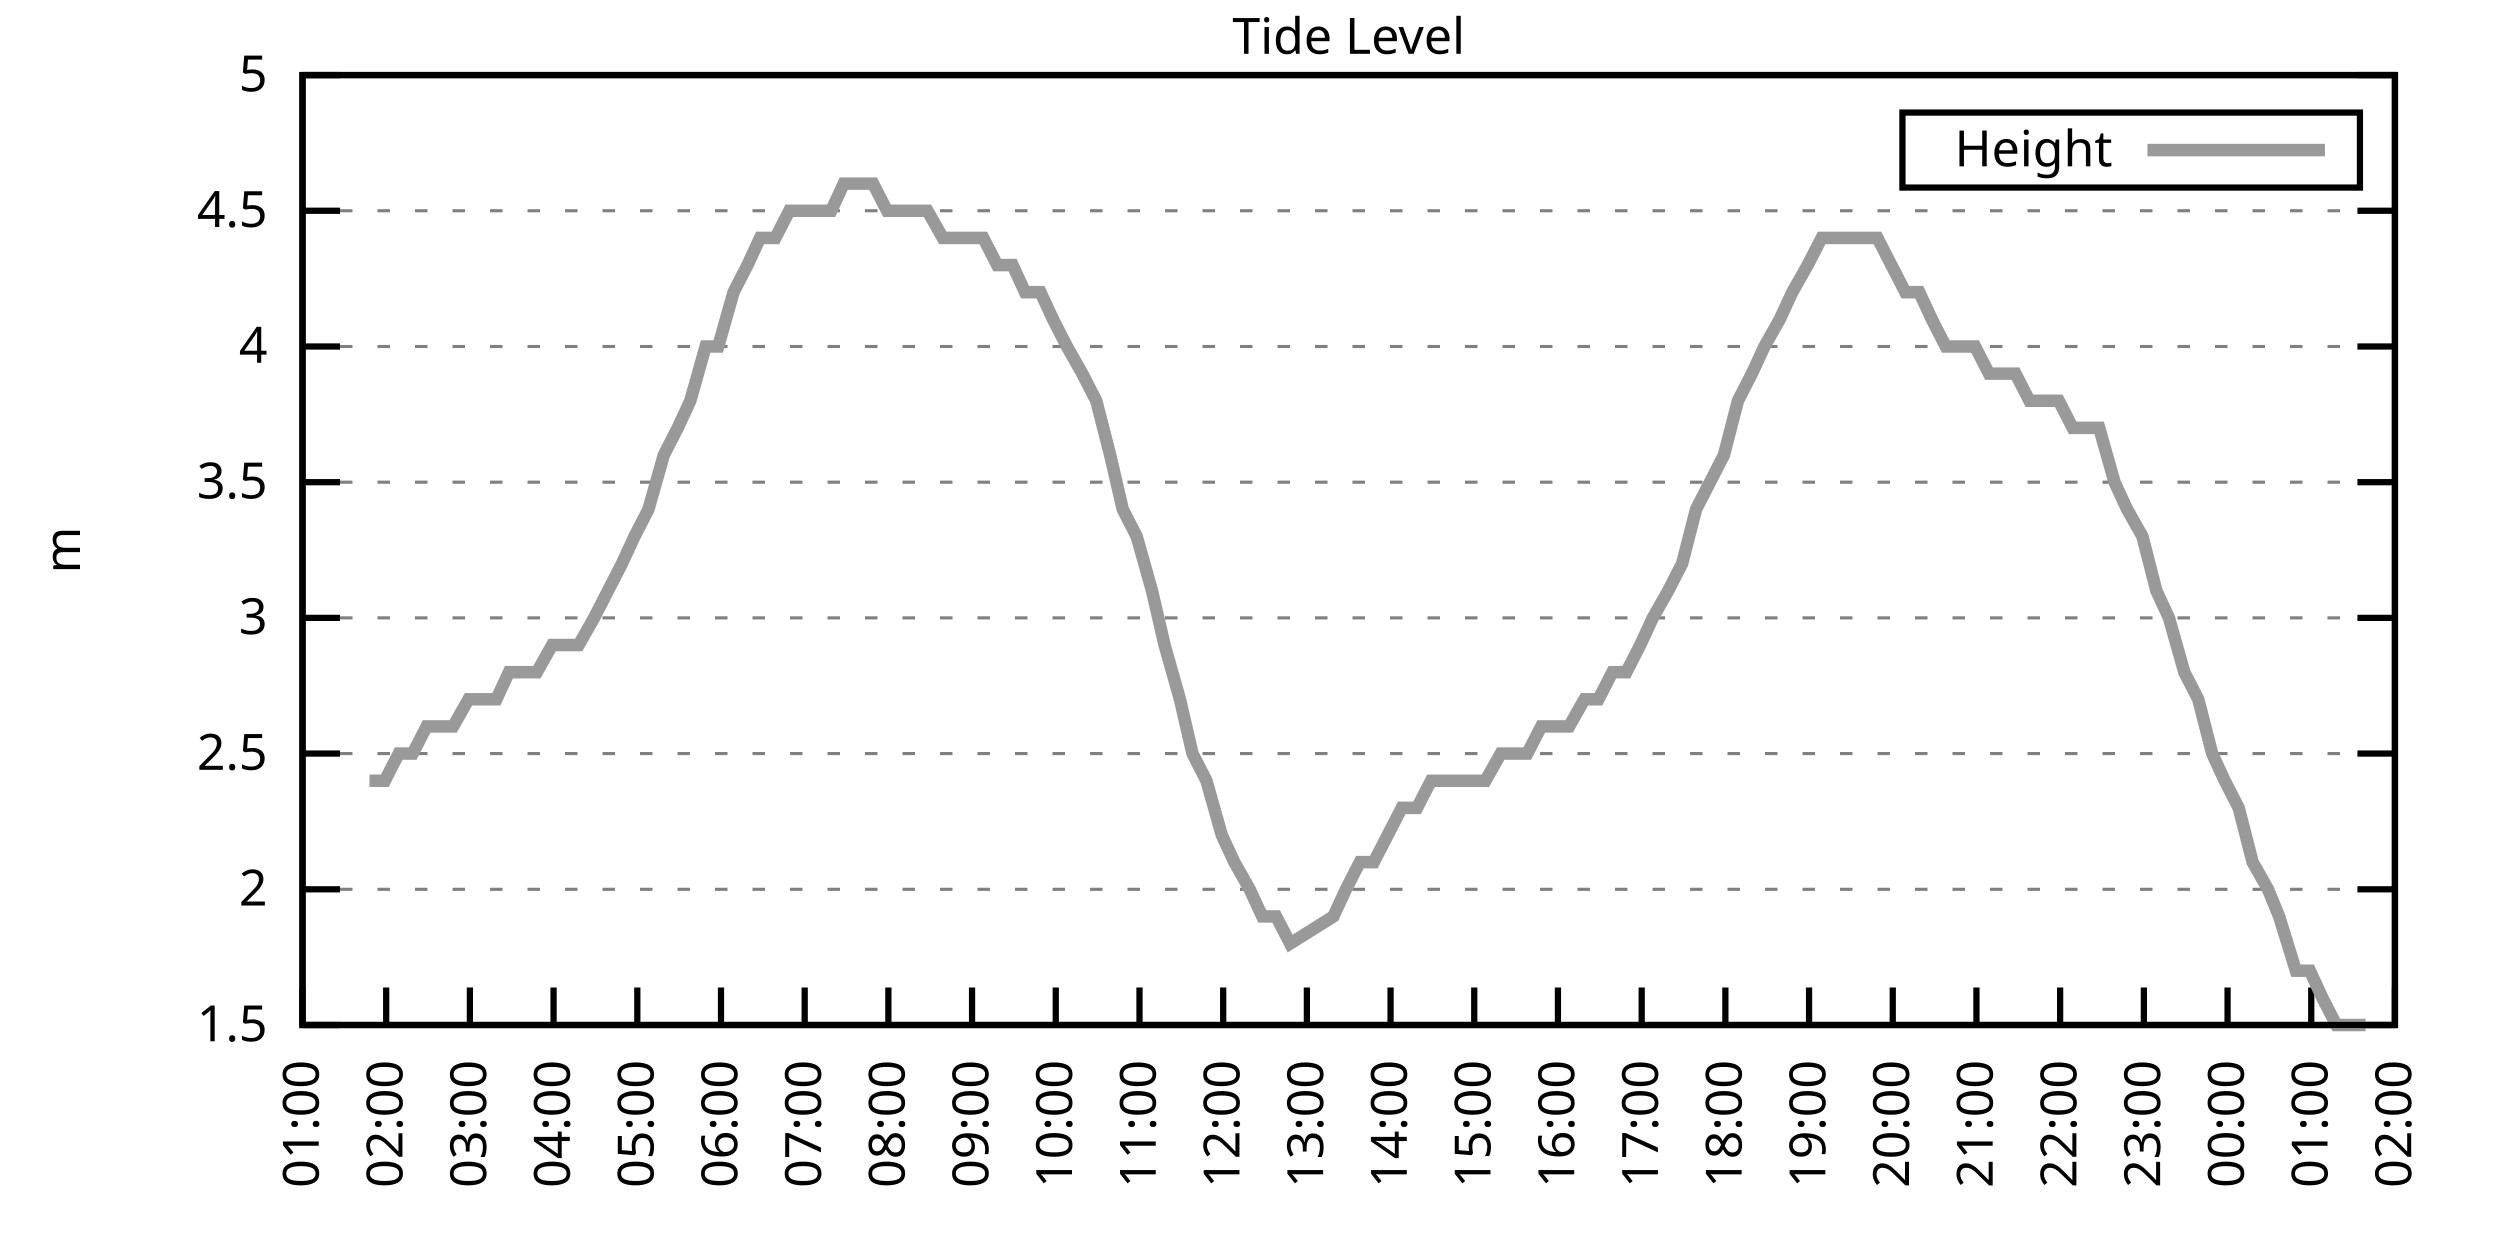
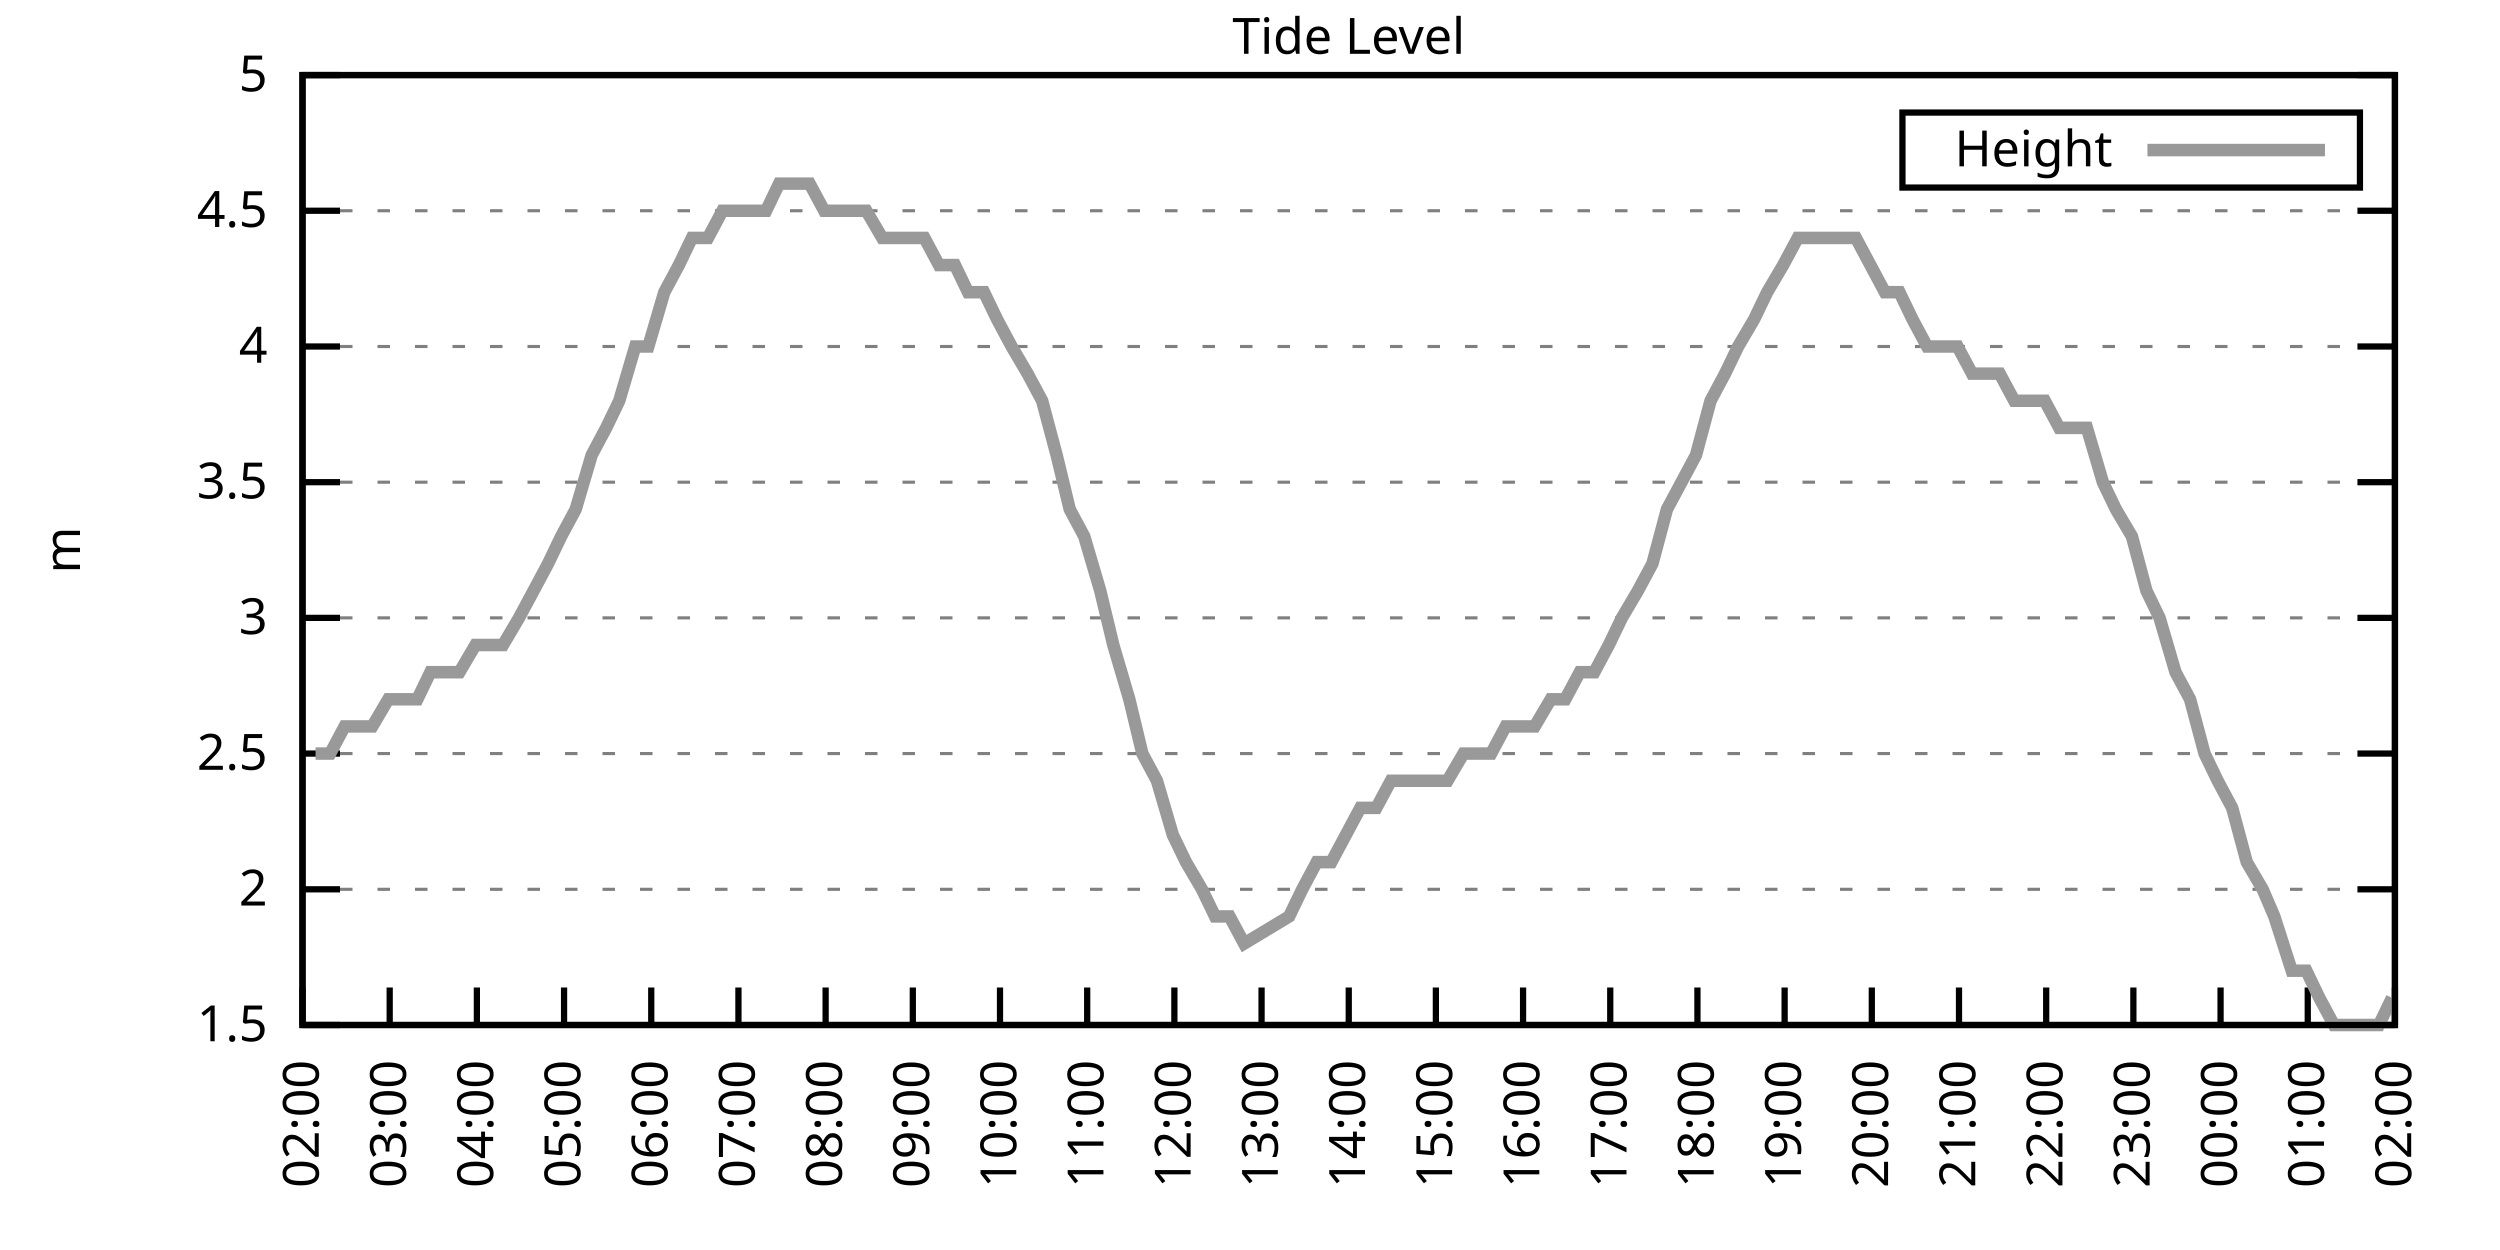
<svg xmlns="http://www.w3.org/2000/svg" xmlns:xlink="http://www.w3.org/1999/xlink" width="400" height="200" viewBox="0 0 400 200">
  <g id="gnuplot_canvas">
    <rect x="0" y="0" width="400" height="200" fill="none" />
    <defs>
      <circle id="gpDot" r="0.5" stroke-width="0.5" stroke="currentColor" />
      <path id="gpPt0" stroke-width="0.333" stroke="currentColor" d="M-1,0 h2 M0,-1 v2" />
      <path id="gpPt1" stroke-width="0.333" stroke="currentColor" d="M-1,-1 L1,1 M1,-1 L-1,1" />
      <path id="gpPt2" stroke-width="0.333" stroke="currentColor" d="M-1,0 L1,0 M0,-1 L0,1 M-1,-1 L1,1 M-1,1 L1,-1" />
      <rect id="gpPt3" stroke-width="0.333" stroke="currentColor" x="-1" y="-1" width="2" height="2" />
      <rect id="gpPt4" stroke-width="0.333" stroke="currentColor" fill="currentColor" x="-1" y="-1" width="2" height="2" />
      <circle id="gpPt5" stroke-width="0.333" stroke="currentColor" cx="0" cy="0" r="1" />
      <use xlink:href="#gpPt5" id="gpPt6" fill="currentColor" stroke="none" />
      <path id="gpPt7" stroke-width="0.333" stroke="currentColor" d="M0,-1.33 L-1.33,0.67 L1.33,0.67 z" />
      <use xlink:href="#gpPt7" id="gpPt8" fill="currentColor" stroke="none" />
      <use xlink:href="#gpPt7" id="gpPt9" stroke="currentColor" transform="rotate(180)" />
      <use xlink:href="#gpPt9" id="gpPt10" fill="currentColor" stroke="none" />
      <use xlink:href="#gpPt3" id="gpPt11" stroke="currentColor" transform="rotate(45)" />
      <use xlink:href="#gpPt11" id="gpPt12" fill="currentColor" stroke="none" />
      <path id="gpPt13" stroke-width="0.333" stroke="currentColor" d="M0,1.330 L1.265,0.411 L0.782,-1.067 L-0.782,-1.076 L-1.265,0.411 z" />
      <use xlink:href="#gpPt13" id="gpPt14" fill="currentColor" stroke="none" />
      <filter id="textbox" filterUnits="objectBoundingBox" x="0" y="0" height="1" width="1">
        <feFlood flood-color="white" flood-opacity="1" result="bgnd" />
        <feComposite in="SourceGraphic" in2="bgnd" operator="atop" />
      </filter>
      <filter id="greybox" filterUnits="objectBoundingBox" x="0" y="0" height="1" width="1">
        <feFlood flood-color="lightgrey" flood-opacity="1" result="grey" />
        <feComposite in="SourceGraphic" in2="grey" operator="atop" />
      </filter>
    </defs>
    <g fill="none" color="white" stroke="currentColor" stroke-width="1.00" stroke-linecap="butt" stroke-linejoin="miter">
</g>
    <g fill="none" color="black" stroke="currentColor" stroke-width="1.00" stroke-linecap="butt" stroke-linejoin="miter">
      <g stroke="none" shape-rendering="crispEdges">
        <polygon fill="rgb(255, 255, 255)" points="48.40,164.00 383.18,164.00 383.18,12.02 48.40,12.02 " />
      </g>
    </g>
    <g fill="none" color="black" stroke="currentColor" stroke-width="1.00" stroke-linecap="butt" stroke-linejoin="miter">
</g>
    <g fill="none" color="black" stroke="black" stroke-width="0.50" stroke-linecap="butt" stroke-linejoin="miter">
</g>
    <g fill="none" color="gray" stroke="currentColor" stroke-width="0.50" stroke-linecap="butt" stroke-linejoin="miter">
      <path stroke="gray" stroke-dasharray="2,4" class="gridline" d="M48.40,164.00 L383.19,164.00  " />
    </g>
    <g fill="none" color="gray" stroke="gray" stroke-width="1.00" stroke-linecap="butt" stroke-linejoin="miter">
</g>
    <g fill="none" color="black" stroke="currentColor" stroke-width="1.00" stroke-linecap="butt" stroke-linejoin="miter">
      <path stroke="black" d="M48.40,164.00 L54.40,164.00 M383.19,164.00 L377.19,164.00  " />
      <g transform="translate(42.80,166.60)" stroke="none" fill="black" font-family="Sans" font-size="8.00" text-anchor="end">
        <text>
          <tspan font-family="Sans"> 1.5</tspan>
        </text>
      </g>
    </g>
    <g fill="none" color="black" stroke="currentColor" stroke-width="1.00" stroke-linecap="butt" stroke-linejoin="miter">
</g>
    <g fill="none" color="black" stroke="black" stroke-width="0.50" stroke-linecap="butt" stroke-linejoin="miter">
</g>
    <g fill="none" color="gray" stroke="currentColor" stroke-width="0.50" stroke-linecap="butt" stroke-linejoin="miter">
      <path stroke="gray" stroke-dasharray="2,4" class="gridline" d="M48.40,142.29 L383.19,142.29  " />
    </g>
    <g fill="none" color="gray" stroke="gray" stroke-width="1.00" stroke-linecap="butt" stroke-linejoin="miter">
</g>
    <g fill="none" color="black" stroke="currentColor" stroke-width="1.00" stroke-linecap="butt" stroke-linejoin="miter">
      <path stroke="black" d="M48.40,142.29 L54.40,142.29 M383.19,142.29 L377.19,142.29  " />
      <g transform="translate(42.80,144.89)" stroke="none" fill="black" font-family="Sans" font-size="8.00" text-anchor="end">
        <text>
          <tspan font-family="Sans"> 2</tspan>
        </text>
      </g>
    </g>
    <g fill="none" color="black" stroke="currentColor" stroke-width="1.00" stroke-linecap="butt" stroke-linejoin="miter">
</g>
    <g fill="none" color="black" stroke="black" stroke-width="0.50" stroke-linecap="butt" stroke-linejoin="miter">
</g>
    <g fill="none" color="gray" stroke="currentColor" stroke-width="0.50" stroke-linecap="butt" stroke-linejoin="miter">
      <path stroke="gray" stroke-dasharray="2,4" class="gridline" d="M48.40,120.57 L383.19,120.57  " />
    </g>
    <g fill="none" color="gray" stroke="gray" stroke-width="1.00" stroke-linecap="butt" stroke-linejoin="miter">
</g>
    <g fill="none" color="black" stroke="currentColor" stroke-width="1.00" stroke-linecap="butt" stroke-linejoin="miter">
      <path stroke="black" d="M48.40,120.57 L54.40,120.57 M383.19,120.57 L377.19,120.57  " />
      <g transform="translate(42.80,123.17)" stroke="none" fill="black" font-family="Sans" font-size="8.00" text-anchor="end">
        <text>
          <tspan font-family="Sans"> 2.5</tspan>
        </text>
      </g>
    </g>
    <g fill="none" color="black" stroke="currentColor" stroke-width="1.00" stroke-linecap="butt" stroke-linejoin="miter">
</g>
    <g fill="none" color="black" stroke="black" stroke-width="0.50" stroke-linecap="butt" stroke-linejoin="miter">
</g>
    <g fill="none" color="gray" stroke="currentColor" stroke-width="0.50" stroke-linecap="butt" stroke-linejoin="miter">
      <path stroke="gray" stroke-dasharray="2,4" class="gridline" d="M48.40,98.86 L383.19,98.86  " />
    </g>
    <g fill="none" color="gray" stroke="gray" stroke-width="1.00" stroke-linecap="butt" stroke-linejoin="miter">
</g>
    <g fill="none" color="black" stroke="currentColor" stroke-width="1.00" stroke-linecap="butt" stroke-linejoin="miter">
      <path stroke="black" d="M48.40,98.86 L54.40,98.86 M383.19,98.86 L377.19,98.86  " />
      <g transform="translate(42.80,101.46)" stroke="none" fill="black" font-family="Sans" font-size="8.00" text-anchor="end">
        <text>
          <tspan font-family="Sans"> 3</tspan>
        </text>
      </g>
    </g>
    <g fill="none" color="black" stroke="currentColor" stroke-width="1.00" stroke-linecap="butt" stroke-linejoin="miter">
</g>
    <g fill="none" color="black" stroke="black" stroke-width="0.50" stroke-linecap="butt" stroke-linejoin="miter">
</g>
    <g fill="none" color="gray" stroke="currentColor" stroke-width="0.50" stroke-linecap="butt" stroke-linejoin="miter">
      <path stroke="gray" stroke-dasharray="2,4" class="gridline" d="M48.40,77.15 L383.19,77.15  " />
    </g>
    <g fill="none" color="gray" stroke="gray" stroke-width="1.00" stroke-linecap="butt" stroke-linejoin="miter">
</g>
    <g fill="none" color="black" stroke="currentColor" stroke-width="1.00" stroke-linecap="butt" stroke-linejoin="miter">
      <path stroke="black" d="M48.40,77.15 L54.40,77.15 M383.19,77.15 L377.19,77.15  " />
      <g transform="translate(42.80,79.75)" stroke="none" fill="black" font-family="Sans" font-size="8.00" text-anchor="end">
        <text>
          <tspan font-family="Sans"> 3.5</tspan>
        </text>
      </g>
    </g>
    <g fill="none" color="black" stroke="currentColor" stroke-width="1.00" stroke-linecap="butt" stroke-linejoin="miter">
</g>
    <g fill="none" color="black" stroke="black" stroke-width="0.50" stroke-linecap="butt" stroke-linejoin="miter">
</g>
    <g fill="none" color="gray" stroke="currentColor" stroke-width="0.50" stroke-linecap="butt" stroke-linejoin="miter">
      <path stroke="gray" stroke-dasharray="2,4" class="gridline" d="M48.40,55.44 L383.19,55.44  " />
    </g>
    <g fill="none" color="gray" stroke="gray" stroke-width="1.00" stroke-linecap="butt" stroke-linejoin="miter">
</g>
    <g fill="none" color="black" stroke="currentColor" stroke-width="1.00" stroke-linecap="butt" stroke-linejoin="miter">
      <path stroke="black" d="M48.40,55.44 L54.40,55.44 M383.19,55.44 L377.19,55.44  " />
      <g transform="translate(42.80,58.04)" stroke="none" fill="black" font-family="Sans" font-size="8.00" text-anchor="end">
        <text>
          <tspan font-family="Sans"> 4</tspan>
        </text>
      </g>
    </g>
    <g fill="none" color="black" stroke="currentColor" stroke-width="1.00" stroke-linecap="butt" stroke-linejoin="miter">
</g>
    <g fill="none" color="black" stroke="black" stroke-width="0.50" stroke-linecap="butt" stroke-linejoin="miter">
</g>
    <g fill="none" color="gray" stroke="currentColor" stroke-width="0.50" stroke-linecap="butt" stroke-linejoin="miter">
      <path stroke="gray" stroke-dasharray="2,4" class="gridline" d="M48.40,33.72 L383.19,33.72  " />
    </g>
    <g fill="none" color="gray" stroke="gray" stroke-width="1.00" stroke-linecap="butt" stroke-linejoin="miter">
</g>
    <g fill="none" color="black" stroke="currentColor" stroke-width="1.00" stroke-linecap="butt" stroke-linejoin="miter">
      <path stroke="black" d="M48.40,33.72 L54.40,33.72 M383.19,33.72 L377.19,33.72  " />
      <g transform="translate(42.80,36.32)" stroke="none" fill="black" font-family="Sans" font-size="8.00" text-anchor="end">
        <text>
          <tspan font-family="Sans"> 4.5</tspan>
        </text>
      </g>
    </g>
    <g fill="none" color="black" stroke="currentColor" stroke-width="1.00" stroke-linecap="butt" stroke-linejoin="miter">
</g>
    <g fill="none" color="black" stroke="black" stroke-width="0.50" stroke-linecap="butt" stroke-linejoin="miter">
</g>
    <g fill="none" color="gray" stroke="currentColor" stroke-width="0.50" stroke-linecap="butt" stroke-linejoin="miter">
      <path stroke="gray" stroke-dasharray="2,4" class="gridline" d="M48.40,12.01 L383.19,12.01  " />
    </g>
    <g fill="none" color="gray" stroke="gray" stroke-width="1.00" stroke-linecap="butt" stroke-linejoin="miter">
</g>
    <g fill="none" color="black" stroke="currentColor" stroke-width="1.00" stroke-linecap="butt" stroke-linejoin="miter">
      <path stroke="black" d="M48.40,12.01 L54.40,12.01 M383.19,12.01 L377.19,12.01  " />
      <g transform="translate(42.80,14.61)" stroke="none" fill="black" font-family="Sans" font-size="8.00" text-anchor="end">
        <text>
          <tspan font-family="Sans"> 5</tspan>
        </text>
      </g>
    </g>
    <g fill="none" color="black" stroke="currentColor" stroke-width="1.00" stroke-linecap="butt" stroke-linejoin="miter">
      <path stroke="black" d="M48.40,164.00 L48.40,158.00  " />
      <g transform="translate(51.00,169.60) rotate(270.00)" stroke="none" fill="black" font-family="Sans" font-size="8.00" text-anchor="end">
        <text>
-           <tspan font-family="Sans">01:00</tspan>
-         </text>
-       </g>
-     </g>
-     <g fill="none" color="black" stroke="currentColor" stroke-width="1.00" stroke-linecap="butt" stroke-linejoin="miter">
-       <path stroke="black" d="M61.79,164.00 L61.79,158.00  " />
-       <g transform="translate(64.39,169.60) rotate(270.00)" stroke="none" fill="black" font-family="Sans" font-size="8.00" text-anchor="end">
-         <text>
          <tspan font-family="Sans">02:00</tspan>
        </text>
      </g>
    </g>
    <g fill="none" color="black" stroke="currentColor" stroke-width="1.00" stroke-linecap="butt" stroke-linejoin="miter">
-       <path stroke="black" d="M75.18,164.00 L75.18,158.00  " />
-       <g transform="translate(77.78,169.60) rotate(270.00)" stroke="none" fill="black" font-family="Sans" font-size="8.00" text-anchor="end">
+       <path stroke="black" d="M62.35,164.00 L62.35,158.00  " />
+       <g transform="translate(64.95,169.60) rotate(270.00)" stroke="none" fill="black" font-family="Sans" font-size="8.00" text-anchor="end">
        <text>
          <tspan font-family="Sans">03:00</tspan>
        </text>
      </g>
    </g>
    <g fill="none" color="black" stroke="currentColor" stroke-width="1.00" stroke-linecap="butt" stroke-linejoin="miter">
-       <path stroke="black" d="M88.57,164.00 L88.57,158.00  " />
-       <g transform="translate(91.17,169.60) rotate(270.00)" stroke="none" fill="black" font-family="Sans" font-size="8.00" text-anchor="end">
+       <path stroke="black" d="M76.30,164.00 L76.30,158.00  " />
+       <g transform="translate(78.90,169.60) rotate(270.00)" stroke="none" fill="black" font-family="Sans" font-size="8.00" text-anchor="end">
        <text>
          <tspan font-family="Sans">04:00</tspan>
        </text>
      </g>
    </g>
    <g fill="none" color="black" stroke="currentColor" stroke-width="1.00" stroke-linecap="butt" stroke-linejoin="miter">
-       <path stroke="black" d="M101.97,164.00 L101.97,158.00  " />
-       <g transform="translate(104.57,169.60) rotate(270.00)" stroke="none" fill="black" font-family="Sans" font-size="8.00" text-anchor="end">
+       <path stroke="black" d="M90.25,164.00 L90.25,158.00  " />
+       <g transform="translate(92.85,169.60) rotate(270.00)" stroke="none" fill="black" font-family="Sans" font-size="8.00" text-anchor="end">
        <text>
          <tspan font-family="Sans">05:00</tspan>
        </text>
      </g>
    </g>
    <g fill="none" color="black" stroke="currentColor" stroke-width="1.00" stroke-linecap="butt" stroke-linejoin="miter">
-       <path stroke="black" d="M115.36,164.00 L115.36,158.00  " />
-       <g transform="translate(117.96,169.60) rotate(270.00)" stroke="none" fill="black" font-family="Sans" font-size="8.00" text-anchor="end">
+       <path stroke="black" d="M104.20,164.00 L104.20,158.00  " />
+       <g transform="translate(106.80,169.60) rotate(270.00)" stroke="none" fill="black" font-family="Sans" font-size="8.00" text-anchor="end">
        <text>
          <tspan font-family="Sans">06:00</tspan>
        </text>
      </g>
    </g>
    <g fill="none" color="black" stroke="currentColor" stroke-width="1.00" stroke-linecap="butt" stroke-linejoin="miter">
-       <path stroke="black" d="M128.75,164.00 L128.75,158.00  " />
-       <g transform="translate(131.35,169.60) rotate(270.00)" stroke="none" fill="black" font-family="Sans" font-size="8.00" text-anchor="end">
+       <path stroke="black" d="M118.15,164.00 L118.15,158.00  " />
+       <g transform="translate(120.75,169.60) rotate(270.00)" stroke="none" fill="black" font-family="Sans" font-size="8.00" text-anchor="end">
        <text>
          <tspan font-family="Sans">07:00</tspan>
        </text>
      </g>
    </g>
    <g fill="none" color="black" stroke="currentColor" stroke-width="1.00" stroke-linecap="butt" stroke-linejoin="miter">
-       <path stroke="black" d="M142.14,164.00 L142.14,158.00  " />
-       <g transform="translate(144.74,169.60) rotate(270.00)" stroke="none" fill="black" font-family="Sans" font-size="8.00" text-anchor="end">
+       <path stroke="black" d="M132.10,164.00 L132.10,158.00  " />
+       <g transform="translate(134.70,169.60) rotate(270.00)" stroke="none" fill="black" font-family="Sans" font-size="8.00" text-anchor="end">
        <text>
          <tspan font-family="Sans">08:00</tspan>
        </text>
      </g>
    </g>
    <g fill="none" color="black" stroke="currentColor" stroke-width="1.00" stroke-linecap="butt" stroke-linejoin="miter">
-       <path stroke="black" d="M155.53,164.00 L155.53,158.00  " />
-       <g transform="translate(158.13,169.60) rotate(270.00)" stroke="none" fill="black" font-family="Sans" font-size="8.00" text-anchor="end">
+       <path stroke="black" d="M146.05,164.00 L146.05,158.00  " />
+       <g transform="translate(148.65,169.60) rotate(270.00)" stroke="none" fill="black" font-family="Sans" font-size="8.00" text-anchor="end">
        <text>
          <tspan font-family="Sans">09:00</tspan>
        </text>
      </g>
    </g>
    <g fill="none" color="black" stroke="currentColor" stroke-width="1.00" stroke-linecap="butt" stroke-linejoin="miter">
-       <path stroke="black" d="M168.92,164.00 L168.92,158.00  " />
-       <g transform="translate(171.52,169.60) rotate(270.00)" stroke="none" fill="black" font-family="Sans" font-size="8.00" text-anchor="end">
+       <path stroke="black" d="M160.00,164.00 L160.00,158.00  " />
+       <g transform="translate(162.60,169.60) rotate(270.00)" stroke="none" fill="black" font-family="Sans" font-size="8.00" text-anchor="end">
        <text>
          <tspan font-family="Sans">10:00</tspan>
        </text>
      </g>
    </g>
    <g fill="none" color="black" stroke="currentColor" stroke-width="1.00" stroke-linecap="butt" stroke-linejoin="miter">
-       <path stroke="black" d="M182.32,164.00 L182.32,158.00  " />
-       <g transform="translate(184.92,169.60) rotate(270.00)" stroke="none" fill="black" font-family="Sans" font-size="8.00" text-anchor="end">
+       <path stroke="black" d="M173.95,164.00 L173.95,158.00  " />
+       <g transform="translate(176.55,169.60) rotate(270.00)" stroke="none" fill="black" font-family="Sans" font-size="8.00" text-anchor="end">
        <text>
          <tspan font-family="Sans">11:00</tspan>
        </text>
      </g>
    </g>
    <g fill="none" color="black" stroke="currentColor" stroke-width="1.00" stroke-linecap="butt" stroke-linejoin="miter">
-       <path stroke="black" d="M195.71,164.00 L195.71,158.00  " />
-       <g transform="translate(198.31,169.60) rotate(270.00)" stroke="none" fill="black" font-family="Sans" font-size="8.00" text-anchor="end">
+       <path stroke="black" d="M187.90,164.00 L187.90,158.00  " />
+       <g transform="translate(190.50,169.60) rotate(270.00)" stroke="none" fill="black" font-family="Sans" font-size="8.00" text-anchor="end">
        <text>
          <tspan font-family="Sans">12:00</tspan>
        </text>
      </g>
    </g>
    <g fill="none" color="black" stroke="currentColor" stroke-width="1.00" stroke-linecap="butt" stroke-linejoin="miter">
-       <path stroke="black" d="M209.10,164.00 L209.10,158.00  " />
-       <g transform="translate(211.70,169.60) rotate(270.00)" stroke="none" fill="black" font-family="Sans" font-size="8.00" text-anchor="end">
+       <path stroke="black" d="M201.85,164.00 L201.85,158.00  " />
+       <g transform="translate(204.45,169.60) rotate(270.00)" stroke="none" fill="black" font-family="Sans" font-size="8.00" text-anchor="end">
        <text>
          <tspan font-family="Sans">13:00</tspan>
        </text>
      </g>
    </g>
    <g fill="none" color="black" stroke="currentColor" stroke-width="1.00" stroke-linecap="butt" stroke-linejoin="miter">
-       <path stroke="black" d="M222.49,164.00 L222.49,158.00  " />
-       <g transform="translate(225.09,169.60) rotate(270.00)" stroke="none" fill="black" font-family="Sans" font-size="8.00" text-anchor="end">
+       <path stroke="black" d="M215.80,164.00 L215.80,158.00  " />
+       <g transform="translate(218.40,169.60) rotate(270.00)" stroke="none" fill="black" font-family="Sans" font-size="8.00" text-anchor="end">
        <text>
          <tspan font-family="Sans">14:00</tspan>
        </text>
      </g>
    </g>
    <g fill="none" color="black" stroke="currentColor" stroke-width="1.00" stroke-linecap="butt" stroke-linejoin="miter">
-       <path stroke="black" d="M235.88,164.00 L235.88,158.00  " />
-       <g transform="translate(238.48,169.60) rotate(270.00)" stroke="none" fill="black" font-family="Sans" font-size="8.00" text-anchor="end">
+       <path stroke="black" d="M229.74,164.00 L229.74,158.00  " />
+       <g transform="translate(232.34,169.60) rotate(270.00)" stroke="none" fill="black" font-family="Sans" font-size="8.00" text-anchor="end">
        <text>
          <tspan font-family="Sans">15:00</tspan>
        </text>
      </g>
    </g>
    <g fill="none" color="black" stroke="currentColor" stroke-width="1.00" stroke-linecap="butt" stroke-linejoin="miter">
-       <path stroke="black" d="M249.27,164.00 L249.27,158.00  " />
-       <g transform="translate(251.87,169.60) rotate(270.00)" stroke="none" fill="black" font-family="Sans" font-size="8.00" text-anchor="end">
+       <path stroke="black" d="M243.69,164.00 L243.69,158.00  " />
+       <g transform="translate(246.29,169.60) rotate(270.00)" stroke="none" fill="black" font-family="Sans" font-size="8.00" text-anchor="end">
        <text>
          <tspan font-family="Sans">16:00</tspan>
        </text>
      </g>
    </g>
    <g fill="none" color="black" stroke="currentColor" stroke-width="1.00" stroke-linecap="butt" stroke-linejoin="miter">
-       <path stroke="black" d="M262.67,164.00 L262.67,158.00  " />
-       <g transform="translate(265.27,169.60) rotate(270.00)" stroke="none" fill="black" font-family="Sans" font-size="8.00" text-anchor="end">
+       <path stroke="black" d="M257.64,164.00 L257.64,158.00  " />
+       <g transform="translate(260.24,169.60) rotate(270.00)" stroke="none" fill="black" font-family="Sans" font-size="8.00" text-anchor="end">
        <text>
          <tspan font-family="Sans">17:00</tspan>
        </text>
      </g>
    </g>
    <g fill="none" color="black" stroke="currentColor" stroke-width="1.00" stroke-linecap="butt" stroke-linejoin="miter">
-       <path stroke="black" d="M276.06,164.00 L276.06,158.00  " />
-       <g transform="translate(278.66,169.60) rotate(270.00)" stroke="none" fill="black" font-family="Sans" font-size="8.00" text-anchor="end">
+       <path stroke="black" d="M271.59,164.00 L271.59,158.00  " />
+       <g transform="translate(274.19,169.60) rotate(270.00)" stroke="none" fill="black" font-family="Sans" font-size="8.00" text-anchor="end">
        <text>
          <tspan font-family="Sans">18:00</tspan>
        </text>
      </g>
    </g>
    <g fill="none" color="black" stroke="currentColor" stroke-width="1.00" stroke-linecap="butt" stroke-linejoin="miter">
-       <path stroke="black" d="M289.45,164.00 L289.45,158.00  " />
-       <g transform="translate(292.05,169.60) rotate(270.00)" stroke="none" fill="black" font-family="Sans" font-size="8.00" text-anchor="end">
+       <path stroke="black" d="M285.54,164.00 L285.54,158.00  " />
+       <g transform="translate(288.14,169.60) rotate(270.00)" stroke="none" fill="black" font-family="Sans" font-size="8.00" text-anchor="end">
        <text>
          <tspan font-family="Sans">19:00</tspan>
        </text>
      </g>
    </g>
    <g fill="none" color="black" stroke="currentColor" stroke-width="1.00" stroke-linecap="butt" stroke-linejoin="miter">
-       <path stroke="black" d="M302.84,164.00 L302.84,158.00  " />
-       <g transform="translate(305.44,169.60) rotate(270.00)" stroke="none" fill="black" font-family="Sans" font-size="8.00" text-anchor="end">
+       <path stroke="black" d="M299.49,164.00 L299.49,158.00  " />
+       <g transform="translate(302.09,169.60) rotate(270.00)" stroke="none" fill="black" font-family="Sans" font-size="8.00" text-anchor="end">
        <text>
          <tspan font-family="Sans">20:00</tspan>
        </text>
      </g>
    </g>
    <g fill="none" color="black" stroke="currentColor" stroke-width="1.00" stroke-linecap="butt" stroke-linejoin="miter">
-       <path stroke="black" d="M316.23,164.00 L316.23,158.00  " />
-       <g transform="translate(318.83,169.60) rotate(270.00)" stroke="none" fill="black" font-family="Sans" font-size="8.00" text-anchor="end">
+       <path stroke="black" d="M313.44,164.00 L313.44,158.00  " />
+       <g transform="translate(316.04,169.60) rotate(270.00)" stroke="none" fill="black" font-family="Sans" font-size="8.00" text-anchor="end">
        <text>
          <tspan font-family="Sans">21:00</tspan>
        </text>
      </g>
    </g>
    <g fill="none" color="black" stroke="currentColor" stroke-width="1.00" stroke-linecap="butt" stroke-linejoin="miter">
-       <path stroke="black" d="M329.62,164.00 L329.62,158.00  " />
-       <g transform="translate(332.22,169.60) rotate(270.00)" stroke="none" fill="black" font-family="Sans" font-size="8.00" text-anchor="end">
+       <path stroke="black" d="M327.39,164.00 L327.39,158.00  " />
+       <g transform="translate(329.99,169.60) rotate(270.00)" stroke="none" fill="black" font-family="Sans" font-size="8.00" text-anchor="end">
        <text>
          <tspan font-family="Sans">22:00</tspan>
        </text>
      </g>
    </g>
    <g fill="none" color="black" stroke="currentColor" stroke-width="1.00" stroke-linecap="butt" stroke-linejoin="miter">
-       <path stroke="black" d="M343.02,164.00 L343.02,158.00  " />
-       <g transform="translate(345.62,169.60) rotate(270.00)" stroke="none" fill="black" font-family="Sans" font-size="8.00" text-anchor="end">
+       <path stroke="black" d="M341.34,164.00 L341.34,158.00  " />
+       <g transform="translate(343.94,169.60) rotate(270.00)" stroke="none" fill="black" font-family="Sans" font-size="8.00" text-anchor="end">
        <text>
          <tspan font-family="Sans">23:00</tspan>
        </text>
      </g>
    </g>
    <g fill="none" color="black" stroke="currentColor" stroke-width="1.00" stroke-linecap="butt" stroke-linejoin="miter">
-       <path stroke="black" d="M356.41,164.00 L356.41,158.00  " />
-       <g transform="translate(359.01,169.60) rotate(270.00)" stroke="none" fill="black" font-family="Sans" font-size="8.00" text-anchor="end">
+       <path stroke="black" d="M355.29,164.00 L355.29,158.00  " />
+       <g transform="translate(357.89,169.60) rotate(270.00)" stroke="none" fill="black" font-family="Sans" font-size="8.00" text-anchor="end">
        <text>
          <tspan font-family="Sans">00:00</tspan>
        </text>
      </g>
    </g>
    <g fill="none" color="black" stroke="currentColor" stroke-width="1.00" stroke-linecap="butt" stroke-linejoin="miter">
-       <path stroke="black" d="M369.80,164.00 L369.80,158.00  " />
-       <g transform="translate(372.40,169.60) rotate(270.00)" stroke="none" fill="black" font-family="Sans" font-size="8.00" text-anchor="end">
+       <path stroke="black" d="M369.24,164.00 L369.24,158.00  " />
+       <g transform="translate(371.84,169.60) rotate(270.00)" stroke="none" fill="black" font-family="Sans" font-size="8.00" text-anchor="end">
        <text>
          <tspan font-family="Sans">01:00</tspan>
        </text>
      </g>
    </g>
    <g fill="none" color="black" stroke="currentColor" stroke-width="1.00" stroke-linecap="butt" stroke-linejoin="miter">
      <path stroke="black" d="M383.19,164.00 L383.19,158.00  " />
      <g transform="translate(385.79,169.60) rotate(270.00)" stroke="none" fill="black" font-family="Sans" font-size="8.00" text-anchor="end">
        <text>
          <tspan font-family="Sans">02:00</tspan>
        </text>
      </g>
    </g>
    <g fill="none" color="black" stroke="currentColor" stroke-width="1.00" stroke-linecap="butt" stroke-linejoin="miter">
</g>
    <g fill="none" color="black" stroke="currentColor" stroke-width="1.00" stroke-linecap="butt" stroke-linejoin="miter">
      <path stroke="black" d="M48.40,12.01 L48.40,164.00 L383.19,164.00 L383.19,12.01 L48.40,12.01 Z  " />
    </g>
    <g fill="none" color="black" stroke="currentColor" stroke-width="1.00" stroke-linecap="butt" stroke-linejoin="miter">
</g>
    <g fill="none" color="black" stroke="currentColor" stroke-width="1.00" stroke-linecap="butt" stroke-linejoin="miter">
      <path stroke="black" d="M304.39,30.01 L304.39,18.01 L377.59,18.01 L377.59,30.01 L304.39,30.01 Z  " />
    </g>
    <g id="Tide_level_plot_1">
      <g fill="none" color="white" stroke="black" stroke-width="2.00" stroke-linecap="butt" stroke-linejoin="miter">
</g>
      <g fill="none" color="black" stroke="currentColor" stroke-width="2.00" stroke-linecap="butt" stroke-linejoin="miter">
        <g transform="translate(337.99,26.61)" stroke="none" fill="black" font-family="Sans" font-size="8.00" text-anchor="end">
          <text>
            <tspan font-family="Sans">Height</tspan>
          </text>
        </g>
      </g>
      <g fill="none" color="black" stroke="currentColor" stroke-width="2.00" stroke-linecap="butt" stroke-linejoin="miter">
-         <path stroke="rgb(153, 153, 153)" d="M343.59,24.01 L371.99,24.01 M59.11,124.92 L61.57,124.92 L63.80,120.57 L66.03,120.57 L68.26,116.23 L70.27,116.23   L72.50,116.23 L74.96,111.89 L77.19,111.89 L79.42,111.89 L81.43,107.55 L83.66,107.55 L85.90,107.55 L88.35,103.20   L90.36,103.20 L92.59,103.20 L95.05,98.86 L97.28,94.52 L99.51,90.18 L101.52,85.83 L103.75,81.49 L106.21,72.81   L108.44,68.46 L110.45,64.12 L112.90,55.44 L114.91,55.44 L117.37,46.75 L119.60,42.41 L121.61,38.07 L124.06,38.07   L126.29,33.72 L128.53,33.72 L130.54,33.72 L132.99,33.72 L135.00,29.38 L137.23,29.38 L139.69,29.38 L141.92,33.72   L144.15,33.72 L146.16,33.72 L148.39,33.72 L150.85,38.07 L152.85,38.07 L155.09,38.07 L157.32,38.07 L159.55,42.41   L162.01,42.41 L164.01,46.75 L166.47,46.75 L168.48,51.09 L170.71,55.44 L173.17,59.78 L175.40,64.12 L177.63,72.81   L179.64,81.49 L181.87,85.83 L184.32,94.52 L186.33,103.20 L188.79,111.89 L190.80,120.57 L193.03,124.92 L195.48,133.60   L197.49,137.94 L199.95,142.29 L201.96,146.63 L204.19,146.63 L206.42,150.97 L213.34,146.63 L215.35,142.29 L217.58,137.94   L219.81,137.94 L222.04,133.60 L224.28,129.26 L226.73,129.26 L228.96,124.92 L230.97,124.92 L233.43,124.92 L235.66,124.92   L237.67,124.92 L240.12,120.57 L242.36,120.57 L244.36,120.57 L246.60,116.23 L248.83,116.23 L251.06,116.23 L253.51,111.89   L255.75,111.89 L257.98,107.55 L260.21,107.55 L262.44,103.20 L264.45,98.86 L266.91,94.52 L269.14,90.18 L271.37,81.49   L273.60,77.15 L275.83,72.81 L278.07,64.12 L280.30,59.78 L282.31,55.44 L284.76,51.09 L286.77,46.75 L289.23,42.41   L291.46,38.07 L293.47,38.07 L295.92,38.07 L298.15,38.07 L300.39,38.07 L302.62,42.41 L304.85,46.75 L307.08,46.75   L309.09,51.09 L311.32,55.44 L313.78,55.44 L316.01,55.44 L318.24,59.78 L320.25,59.78 L322.48,59.78 L324.71,64.12   L327.17,64.12 L329.40,64.12 L331.63,68.46 L333.64,68.46 L335.87,68.46 L338.33,77.15 L340.34,81.49 L342.79,85.83   L345.02,94.52 L347.03,98.86 L349.49,107.55 L351.72,111.89 L353.95,120.57 L355.96,124.92 L358.19,129.26 L360.42,137.94   L362.88,142.29 L364.66,146.63 L367.34,155.31 L369.58,155.31 L371.58,159.66 L373.82,164.00 L376.05,164.00 L378.50,164.00    " />
+         <path stroke="rgb(153, 153, 153)" d="M343.59,24.01 L371.99,24.01 M50.49,120.57 L52.82,120.57 L55.14,116.23 L57.23,116.23 L59.56,116.23 L62.12,111.89   L64.44,111.89 L66.77,111.89 L68.86,107.55 L71.18,107.55 L73.51,107.55 L76.07,103.20 L78.16,103.20 L80.48,103.20   L83.04,98.86 L85.37,94.52 L87.69,90.18 L89.78,85.83 L92.11,81.49 L94.67,72.81 L96.99,68.46 L99.08,64.12   L101.64,55.44 L103.73,55.44 L106.29,46.75 L108.62,42.41 L110.71,38.07 L113.27,38.07 L115.59,33.72 L117.92,33.72   L120.01,33.72 L122.57,33.72 L124.66,29.38 L126.98,29.38 L129.54,29.38 L131.87,33.72 L134.19,33.72 L136.28,33.72   L138.61,33.72 L141.16,38.07 L143.26,38.07 L145.58,38.07 L147.91,38.07 L150.23,42.41 L152.79,42.41 L154.88,46.75   L157.44,46.75 L159.53,51.09 L161.86,55.44 L164.41,59.78 L166.74,64.12 L169.06,72.81 L171.16,81.49 L173.48,85.83   L176.04,94.52 L178.13,103.20 L180.69,111.89 L182.78,120.57 L185.11,124.92 L187.66,133.60 L189.76,137.94 L192.31,142.29   L194.41,146.63 L196.73,146.63 L199.06,150.97 L206.26,146.63 L208.36,142.29 L210.68,137.94 L213.01,137.94 L215.33,133.60   L217.65,129.26 L220.21,129.26 L222.54,124.92 L224.63,124.92 L227.19,124.92 L229.51,124.92 L231.60,124.92 L234.16,120.57   L236.49,120.57 L238.58,120.57 L240.90,116.23 L243.23,116.23 L245.55,116.23 L248.11,111.89 L250.44,111.89 L252.76,107.55   L255.09,107.55 L257.41,103.20 L259.50,98.86 L262.06,94.52 L264.39,90.18 L266.71,81.49 L269.04,77.15 L271.36,72.81   L273.69,64.12 L276.01,59.78 L278.10,55.44 L280.66,51.09 L282.75,46.75 L285.31,42.41 L287.64,38.07 L289.73,38.07   L292.29,38.07 L294.61,38.07 L296.94,38.07 L299.26,42.41 L301.58,46.75 L303.91,46.75 L306.00,51.09 L308.33,55.44   L310.88,55.44 L313.21,55.44 L315.53,59.78 L317.63,59.78 L319.95,59.78 L322.28,64.12 L324.83,64.12 L327.16,64.12   L329.48,68.46 L331.58,68.46 L333.90,68.46 L336.46,77.15 L338.55,81.49 L341.11,85.83 L343.43,94.52 L345.53,98.86   L348.08,107.55 L350.41,111.89 L352.73,120.57 L354.83,124.92 L357.15,129.26 L359.48,137.94 L362.03,142.29 L363.89,146.63   L366.68,155.31 L369.01,155.31 L371.10,159.66 L373.43,164.00 L375.75,164.00 L378.31,164.00 L380.63,164.00 L382.73,159.66    " />
      </g>
    </g>
    <g fill="none" color="black" stroke="currentColor" stroke-width="2.00" stroke-linecap="butt" stroke-linejoin="miter">
</g>
    <g fill="none" color="black" stroke="black" stroke-width="1.00" stroke-linecap="butt" stroke-linejoin="miter">
</g>
    <g fill="none" color="black" stroke="currentColor" stroke-width="1.00" stroke-linecap="butt" stroke-linejoin="miter">
      <path stroke="black" d="M48.40,12.01 L48.40,164.00 L383.19,164.00 L383.19,12.01 L48.40,12.01 Z  " />
      <g transform="translate(12.80,88.01) rotate(270.00)" stroke="none" fill="black" font-family="Sans" font-size="8.00" text-anchor="middle">
        <text>
          <tspan font-family="Sans">m</tspan>
        </text>
      </g>
    </g>
    <g fill="none" color="black" stroke="currentColor" stroke-width="1.00" stroke-linecap="butt" stroke-linejoin="miter">
</g>
    <g fill="none" color="black" stroke="currentColor" stroke-width="1.00" stroke-linecap="butt" stroke-linejoin="miter">
      <g transform="translate(215.79,8.61)" stroke="none" fill="black" font-family="Sans" font-size="8.00" text-anchor="middle">
        <text>
          <tspan font-family="Sans">Tide Level</tspan>
        </text>
      </g>
    </g>
    <g fill="none" color="black" stroke="currentColor" stroke-width="1.00" stroke-linecap="butt" stroke-linejoin="miter">
</g>
  </g>
</svg>
